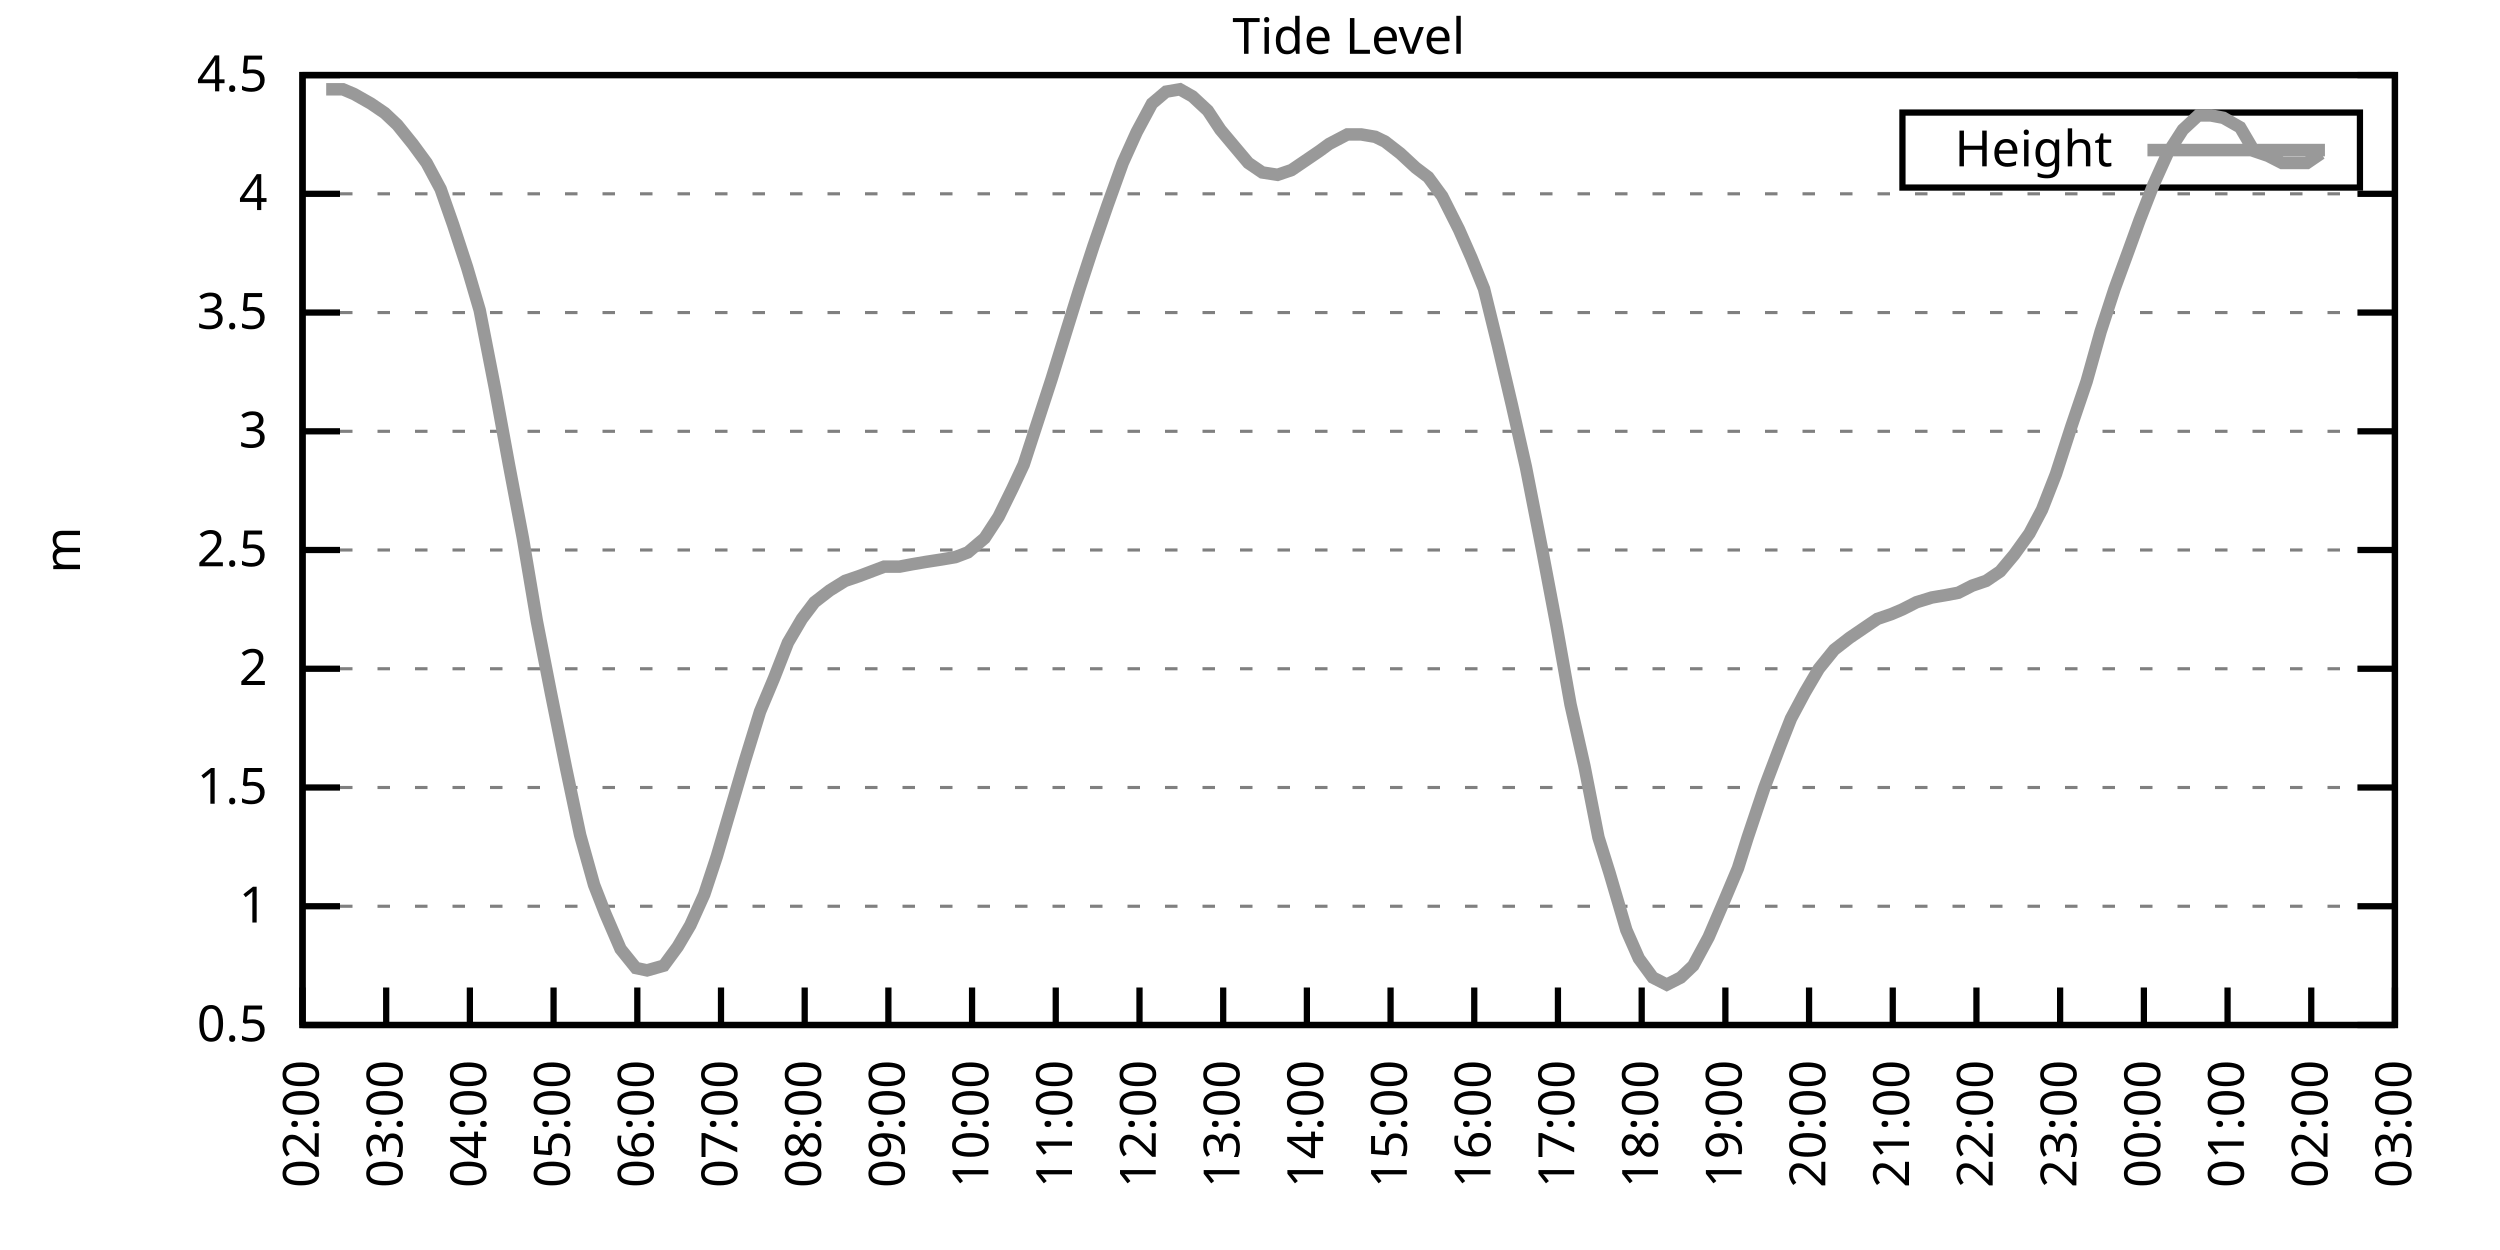
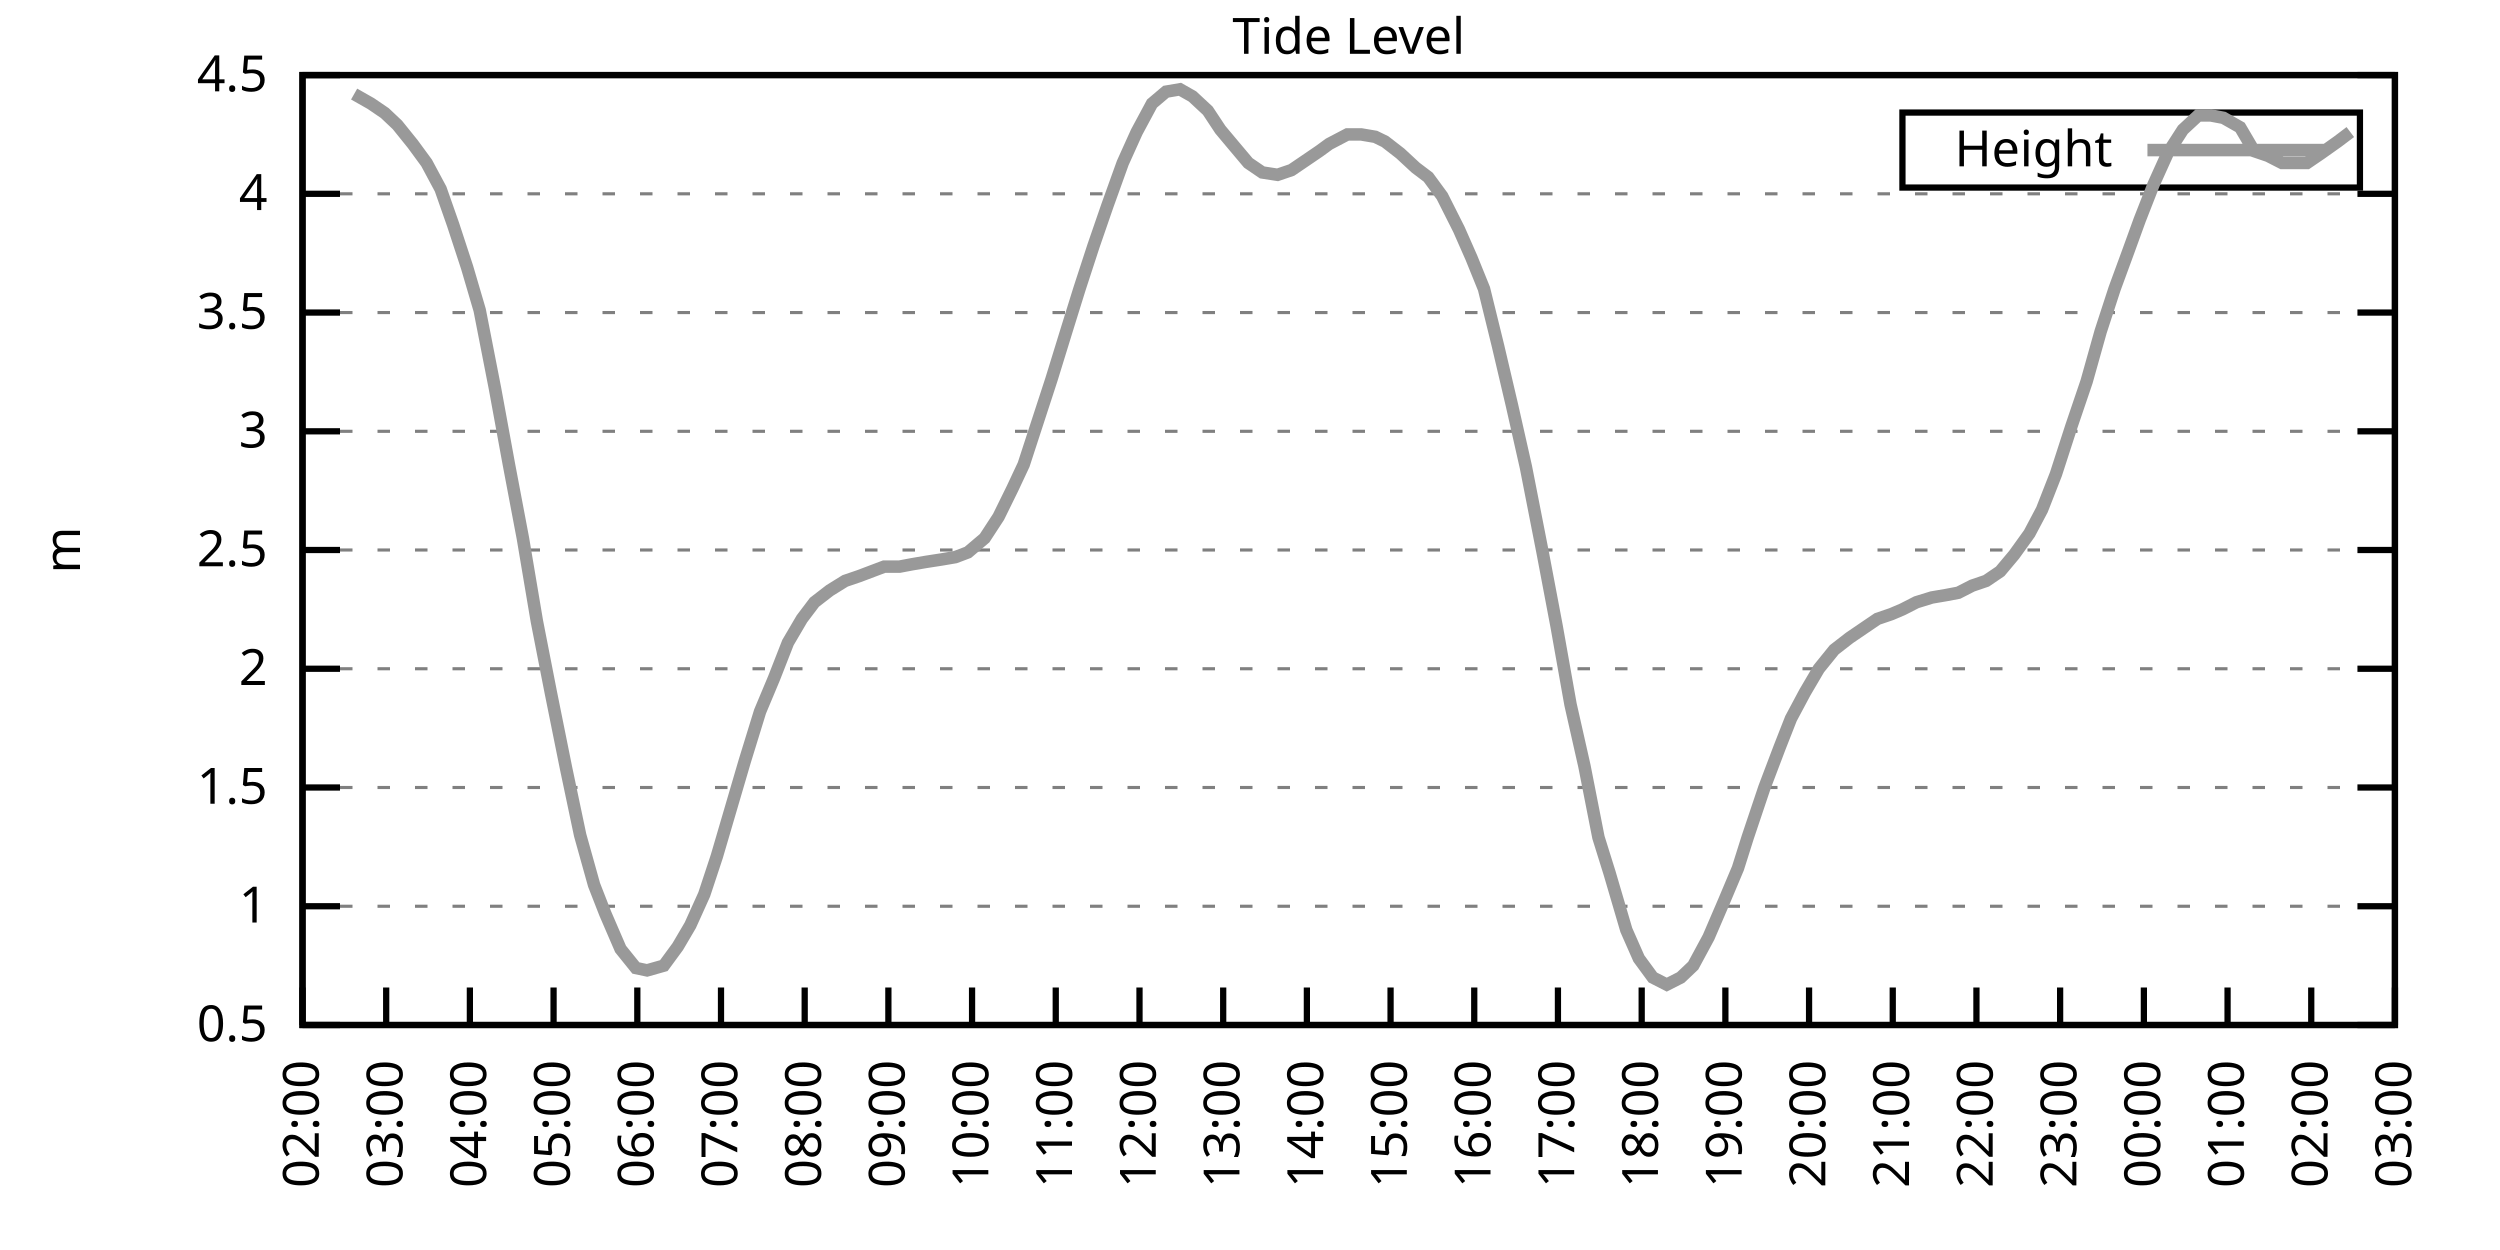
<svg xmlns="http://www.w3.org/2000/svg" xmlns:xlink="http://www.w3.org/1999/xlink" width="400" height="200" viewBox="0 0 400 200">
  <g id="gnuplot_canvas">
    <rect x="0" y="0" width="400" height="200" fill="none" />
    <defs>
      <circle id="gpDot" r="0.5" stroke-width="0.5" stroke="currentColor" />
      <path id="gpPt0" stroke-width="0.333" stroke="currentColor" d="M-1,0 h2 M0,-1 v2" />
      <path id="gpPt1" stroke-width="0.333" stroke="currentColor" d="M-1,-1 L1,1 M1,-1 L-1,1" />
      <path id="gpPt2" stroke-width="0.333" stroke="currentColor" d="M-1,0 L1,0 M0,-1 L0,1 M-1,-1 L1,1 M-1,1 L1,-1" />
      <rect id="gpPt3" stroke-width="0.333" stroke="currentColor" x="-1" y="-1" width="2" height="2" />
      <rect id="gpPt4" stroke-width="0.333" stroke="currentColor" fill="currentColor" x="-1" y="-1" width="2" height="2" />
      <circle id="gpPt5" stroke-width="0.333" stroke="currentColor" cx="0" cy="0" r="1" />
      <use xlink:href="#gpPt5" id="gpPt6" fill="currentColor" stroke="none" />
      <path id="gpPt7" stroke-width="0.333" stroke="currentColor" d="M0,-1.33 L-1.33,0.67 L1.33,0.67 z" />
      <use xlink:href="#gpPt7" id="gpPt8" fill="currentColor" stroke="none" />
      <use xlink:href="#gpPt7" id="gpPt9" stroke="currentColor" transform="rotate(180)" />
      <use xlink:href="#gpPt9" id="gpPt10" fill="currentColor" stroke="none" />
      <use xlink:href="#gpPt3" id="gpPt11" stroke="currentColor" transform="rotate(45)" />
      <use xlink:href="#gpPt11" id="gpPt12" fill="currentColor" stroke="none" />
      <path id="gpPt13" stroke-width="0.333" stroke="currentColor" d="M0,1.330 L1.265,0.411 L0.782,-1.067 L-0.782,-1.076 L-1.265,0.411 z" />
      <use xlink:href="#gpPt13" id="gpPt14" fill="currentColor" stroke="none" />
      <filter id="textbox" filterUnits="objectBoundingBox" x="0" y="0" height="1" width="1">
        <feFlood flood-color="white" flood-opacity="1" result="bgnd" />
        <feComposite in="SourceGraphic" in2="bgnd" operator="atop" />
      </filter>
      <filter id="greybox" filterUnits="objectBoundingBox" x="0" y="0" height="1" width="1">
        <feFlood flood-color="lightgrey" flood-opacity="1" result="grey" />
        <feComposite in="SourceGraphic" in2="grey" operator="atop" />
      </filter>
    </defs>
    <g fill="none" color="white" stroke="currentColor" stroke-width="1.00" stroke-linecap="butt" stroke-linejoin="miter">
</g>
    <g fill="none" color="black" stroke="currentColor" stroke-width="1.00" stroke-linecap="butt" stroke-linejoin="miter">
      <g stroke="none" shape-rendering="crispEdges">
        <polygon fill="rgb(255, 255, 255)" points="48.40,164.00 383.18,164.00 383.18,12.02 48.40,12.02 " />
      </g>
    </g>
    <g fill="none" color="black" stroke="currentColor" stroke-width="1.00" stroke-linecap="butt" stroke-linejoin="miter">
</g>
    <g fill="none" color="black" stroke="black" stroke-width="0.50" stroke-linecap="butt" stroke-linejoin="miter">
</g>
    <g fill="none" color="gray" stroke="currentColor" stroke-width="0.50" stroke-linecap="butt" stroke-linejoin="miter">
      <path stroke="gray" stroke-dasharray="2,4" class="gridline" d="M48.40,164.00 L383.19,164.00  " />
    </g>
    <g fill="none" color="gray" stroke="gray" stroke-width="1.00" stroke-linecap="butt" stroke-linejoin="miter">
</g>
    <g fill="none" color="black" stroke="currentColor" stroke-width="1.00" stroke-linecap="butt" stroke-linejoin="miter">
      <path stroke="black" d="M48.40,164.00 L54.40,164.00 M383.19,164.00 L377.19,164.00  " />
      <g transform="translate(42.80,166.60)" stroke="none" fill="black" font-family="Sans" font-size="8.00" text-anchor="end">
        <text>
          <tspan font-family="Sans"> 0.5</tspan>
        </text>
      </g>
    </g>
    <g fill="none" color="black" stroke="currentColor" stroke-width="1.00" stroke-linecap="butt" stroke-linejoin="miter">
</g>
    <g fill="none" color="black" stroke="black" stroke-width="0.50" stroke-linecap="butt" stroke-linejoin="miter">
</g>
    <g fill="none" color="gray" stroke="currentColor" stroke-width="0.50" stroke-linecap="butt" stroke-linejoin="miter">
      <path stroke="gray" stroke-dasharray="2,4" class="gridline" d="M48.40,145.00 L383.19,145.00  " />
    </g>
    <g fill="none" color="gray" stroke="gray" stroke-width="1.00" stroke-linecap="butt" stroke-linejoin="miter">
</g>
    <g fill="none" color="black" stroke="currentColor" stroke-width="1.00" stroke-linecap="butt" stroke-linejoin="miter">
      <path stroke="black" d="M48.40,145.00 L54.40,145.00 M383.19,145.00 L377.19,145.00  " />
      <g transform="translate(42.80,147.60)" stroke="none" fill="black" font-family="Sans" font-size="8.00" text-anchor="end">
        <text>
          <tspan font-family="Sans"> 1</tspan>
        </text>
      </g>
    </g>
    <g fill="none" color="black" stroke="currentColor" stroke-width="1.00" stroke-linecap="butt" stroke-linejoin="miter">
</g>
    <g fill="none" color="black" stroke="black" stroke-width="0.50" stroke-linecap="butt" stroke-linejoin="miter">
</g>
    <g fill="none" color="gray" stroke="currentColor" stroke-width="0.50" stroke-linecap="butt" stroke-linejoin="miter">
      <path stroke="gray" stroke-dasharray="2,4" class="gridline" d="M48.40,126.00 L383.19,126.00  " />
    </g>
    <g fill="none" color="gray" stroke="gray" stroke-width="1.00" stroke-linecap="butt" stroke-linejoin="miter">
</g>
    <g fill="none" color="black" stroke="currentColor" stroke-width="1.00" stroke-linecap="butt" stroke-linejoin="miter">
      <path stroke="black" d="M48.40,126.00 L54.40,126.00 M383.19,126.00 L377.19,126.00  " />
      <g transform="translate(42.80,128.60)" stroke="none" fill="black" font-family="Sans" font-size="8.00" text-anchor="end">
        <text>
          <tspan font-family="Sans"> 1.5</tspan>
        </text>
      </g>
    </g>
    <g fill="none" color="black" stroke="currentColor" stroke-width="1.00" stroke-linecap="butt" stroke-linejoin="miter">
</g>
    <g fill="none" color="black" stroke="black" stroke-width="0.50" stroke-linecap="butt" stroke-linejoin="miter">
</g>
    <g fill="none" color="gray" stroke="currentColor" stroke-width="0.50" stroke-linecap="butt" stroke-linejoin="miter">
      <path stroke="gray" stroke-dasharray="2,4" class="gridline" d="M48.40,107.00 L383.19,107.00  " />
    </g>
    <g fill="none" color="gray" stroke="gray" stroke-width="1.00" stroke-linecap="butt" stroke-linejoin="miter">
</g>
    <g fill="none" color="black" stroke="currentColor" stroke-width="1.00" stroke-linecap="butt" stroke-linejoin="miter">
      <path stroke="black" d="M48.40,107.00 L54.40,107.00 M383.19,107.00 L377.19,107.00  " />
      <g transform="translate(42.80,109.60)" stroke="none" fill="black" font-family="Sans" font-size="8.00" text-anchor="end">
        <text>
          <tspan font-family="Sans"> 2</tspan>
        </text>
      </g>
    </g>
    <g fill="none" color="black" stroke="currentColor" stroke-width="1.00" stroke-linecap="butt" stroke-linejoin="miter">
</g>
    <g fill="none" color="black" stroke="black" stroke-width="0.50" stroke-linecap="butt" stroke-linejoin="miter">
</g>
    <g fill="none" color="gray" stroke="currentColor" stroke-width="0.50" stroke-linecap="butt" stroke-linejoin="miter">
      <path stroke="gray" stroke-dasharray="2,4" class="gridline" d="M48.40,88.00 L383.19,88.00  " />
    </g>
    <g fill="none" color="gray" stroke="gray" stroke-width="1.00" stroke-linecap="butt" stroke-linejoin="miter">
</g>
    <g fill="none" color="black" stroke="currentColor" stroke-width="1.00" stroke-linecap="butt" stroke-linejoin="miter">
      <path stroke="black" d="M48.40,88.00 L54.40,88.00 M383.19,88.00 L377.19,88.00  " />
      <g transform="translate(42.80,90.60)" stroke="none" fill="black" font-family="Sans" font-size="8.00" text-anchor="end">
        <text>
          <tspan font-family="Sans"> 2.5</tspan>
        </text>
      </g>
    </g>
    <g fill="none" color="black" stroke="currentColor" stroke-width="1.00" stroke-linecap="butt" stroke-linejoin="miter">
</g>
    <g fill="none" color="black" stroke="black" stroke-width="0.50" stroke-linecap="butt" stroke-linejoin="miter">
</g>
    <g fill="none" color="gray" stroke="currentColor" stroke-width="0.50" stroke-linecap="butt" stroke-linejoin="miter">
      <path stroke="gray" stroke-dasharray="2,4" class="gridline" d="M48.40,69.01 L383.19,69.01  " />
    </g>
    <g fill="none" color="gray" stroke="gray" stroke-width="1.00" stroke-linecap="butt" stroke-linejoin="miter">
</g>
    <g fill="none" color="black" stroke="currentColor" stroke-width="1.00" stroke-linecap="butt" stroke-linejoin="miter">
      <path stroke="black" d="M48.40,69.01 L54.40,69.01 M383.19,69.01 L377.19,69.01  " />
      <g transform="translate(42.80,71.61)" stroke="none" fill="black" font-family="Sans" font-size="8.00" text-anchor="end">
        <text>
          <tspan font-family="Sans"> 3</tspan>
        </text>
      </g>
    </g>
    <g fill="none" color="black" stroke="currentColor" stroke-width="1.00" stroke-linecap="butt" stroke-linejoin="miter">
</g>
    <g fill="none" color="black" stroke="black" stroke-width="0.50" stroke-linecap="butt" stroke-linejoin="miter">
</g>
    <g fill="none" color="gray" stroke="currentColor" stroke-width="0.50" stroke-linecap="butt" stroke-linejoin="miter">
      <path stroke="gray" stroke-dasharray="2,4" class="gridline" d="M48.40,50.01 L383.19,50.01  " />
    </g>
    <g fill="none" color="gray" stroke="gray" stroke-width="1.00" stroke-linecap="butt" stroke-linejoin="miter">
</g>
    <g fill="none" color="black" stroke="currentColor" stroke-width="1.00" stroke-linecap="butt" stroke-linejoin="miter">
      <path stroke="black" d="M48.40,50.01 L54.40,50.01 M383.19,50.01 L377.19,50.01  " />
      <g transform="translate(42.80,52.61)" stroke="none" fill="black" font-family="Sans" font-size="8.00" text-anchor="end">
        <text>
          <tspan font-family="Sans"> 3.5</tspan>
        </text>
      </g>
    </g>
    <g fill="none" color="black" stroke="currentColor" stroke-width="1.00" stroke-linecap="butt" stroke-linejoin="miter">
</g>
    <g fill="none" color="black" stroke="black" stroke-width="0.50" stroke-linecap="butt" stroke-linejoin="miter">
</g>
    <g fill="none" color="gray" stroke="currentColor" stroke-width="0.50" stroke-linecap="butt" stroke-linejoin="miter">
      <path stroke="gray" stroke-dasharray="2,4" class="gridline" d="M48.40,31.01 L383.19,31.01  " />
    </g>
    <g fill="none" color="gray" stroke="gray" stroke-width="1.00" stroke-linecap="butt" stroke-linejoin="miter">
</g>
    <g fill="none" color="black" stroke="currentColor" stroke-width="1.00" stroke-linecap="butt" stroke-linejoin="miter">
      <path stroke="black" d="M48.40,31.01 L54.40,31.01 M383.19,31.01 L377.19,31.01  " />
      <g transform="translate(42.80,33.61)" stroke="none" fill="black" font-family="Sans" font-size="8.00" text-anchor="end">
        <text>
          <tspan font-family="Sans"> 4</tspan>
        </text>
      </g>
    </g>
    <g fill="none" color="black" stroke="currentColor" stroke-width="1.00" stroke-linecap="butt" stroke-linejoin="miter">
</g>
    <g fill="none" color="black" stroke="black" stroke-width="0.50" stroke-linecap="butt" stroke-linejoin="miter">
</g>
    <g fill="none" color="gray" stroke="currentColor" stroke-width="0.50" stroke-linecap="butt" stroke-linejoin="miter">
      <path stroke="gray" stroke-dasharray="2,4" class="gridline" d="M48.40,12.01 L383.19,12.01  " />
    </g>
    <g fill="none" color="gray" stroke="gray" stroke-width="1.00" stroke-linecap="butt" stroke-linejoin="miter">
</g>
    <g fill="none" color="black" stroke="currentColor" stroke-width="1.00" stroke-linecap="butt" stroke-linejoin="miter">
      <path stroke="black" d="M48.40,12.01 L54.40,12.01 M383.19,12.01 L377.19,12.01  " />
      <g transform="translate(42.80,14.61)" stroke="none" fill="black" font-family="Sans" font-size="8.00" text-anchor="end">
        <text>
          <tspan font-family="Sans"> 4.5</tspan>
        </text>
      </g>
    </g>
    <g fill="none" color="black" stroke="currentColor" stroke-width="1.00" stroke-linecap="butt" stroke-linejoin="miter">
      <path stroke="black" d="M48.40,164.00 L48.40,158.00  " />
      <g transform="translate(51.00,169.60) rotate(270.00)" stroke="none" fill="black" font-family="Sans" font-size="8.00" text-anchor="end">
        <text>
          <tspan font-family="Sans">02:00</tspan>
        </text>
      </g>
    </g>
    <g fill="none" color="black" stroke="currentColor" stroke-width="1.00" stroke-linecap="butt" stroke-linejoin="miter">
      <path stroke="black" d="M61.79,164.00 L61.79,158.00  " />
      <g transform="translate(64.39,169.60) rotate(270.00)" stroke="none" fill="black" font-family="Sans" font-size="8.00" text-anchor="end">
        <text>
          <tspan font-family="Sans">03:00</tspan>
        </text>
      </g>
    </g>
    <g fill="none" color="black" stroke="currentColor" stroke-width="1.00" stroke-linecap="butt" stroke-linejoin="miter">
      <path stroke="black" d="M75.18,164.00 L75.18,158.00  " />
      <g transform="translate(77.78,169.60) rotate(270.00)" stroke="none" fill="black" font-family="Sans" font-size="8.00" text-anchor="end">
        <text>
          <tspan font-family="Sans">04:00</tspan>
        </text>
      </g>
    </g>
    <g fill="none" color="black" stroke="currentColor" stroke-width="1.00" stroke-linecap="butt" stroke-linejoin="miter">
      <path stroke="black" d="M88.57,164.00 L88.57,158.00  " />
      <g transform="translate(91.17,169.60) rotate(270.00)" stroke="none" fill="black" font-family="Sans" font-size="8.00" text-anchor="end">
        <text>
          <tspan font-family="Sans">05:00</tspan>
        </text>
      </g>
    </g>
    <g fill="none" color="black" stroke="currentColor" stroke-width="1.00" stroke-linecap="butt" stroke-linejoin="miter">
      <path stroke="black" d="M101.97,164.00 L101.97,158.00  " />
      <g transform="translate(104.57,169.60) rotate(270.00)" stroke="none" fill="black" font-family="Sans" font-size="8.00" text-anchor="end">
        <text>
          <tspan font-family="Sans">06:00</tspan>
        </text>
      </g>
    </g>
    <g fill="none" color="black" stroke="currentColor" stroke-width="1.00" stroke-linecap="butt" stroke-linejoin="miter">
      <path stroke="black" d="M115.36,164.00 L115.36,158.00  " />
      <g transform="translate(117.96,169.60) rotate(270.00)" stroke="none" fill="black" font-family="Sans" font-size="8.00" text-anchor="end">
        <text>
          <tspan font-family="Sans">07:00</tspan>
        </text>
      </g>
    </g>
    <g fill="none" color="black" stroke="currentColor" stroke-width="1.00" stroke-linecap="butt" stroke-linejoin="miter">
      <path stroke="black" d="M128.75,164.00 L128.75,158.00  " />
      <g transform="translate(131.35,169.60) rotate(270.00)" stroke="none" fill="black" font-family="Sans" font-size="8.00" text-anchor="end">
        <text>
          <tspan font-family="Sans">08:00</tspan>
        </text>
      </g>
    </g>
    <g fill="none" color="black" stroke="currentColor" stroke-width="1.00" stroke-linecap="butt" stroke-linejoin="miter">
      <path stroke="black" d="M142.14,164.00 L142.14,158.00  " />
      <g transform="translate(144.74,169.60) rotate(270.00)" stroke="none" fill="black" font-family="Sans" font-size="8.00" text-anchor="end">
        <text>
          <tspan font-family="Sans">09:00</tspan>
        </text>
      </g>
    </g>
    <g fill="none" color="black" stroke="currentColor" stroke-width="1.00" stroke-linecap="butt" stroke-linejoin="miter">
      <path stroke="black" d="M155.53,164.00 L155.53,158.00  " />
      <g transform="translate(158.13,169.60) rotate(270.00)" stroke="none" fill="black" font-family="Sans" font-size="8.00" text-anchor="end">
        <text>
          <tspan font-family="Sans">10:00</tspan>
        </text>
      </g>
    </g>
    <g fill="none" color="black" stroke="currentColor" stroke-width="1.00" stroke-linecap="butt" stroke-linejoin="miter">
      <path stroke="black" d="M168.92,164.00 L168.92,158.00  " />
      <g transform="translate(171.52,169.60) rotate(270.00)" stroke="none" fill="black" font-family="Sans" font-size="8.00" text-anchor="end">
        <text>
          <tspan font-family="Sans">11:00</tspan>
        </text>
      </g>
    </g>
    <g fill="none" color="black" stroke="currentColor" stroke-width="1.00" stroke-linecap="butt" stroke-linejoin="miter">
      <path stroke="black" d="M182.32,164.00 L182.32,158.00  " />
      <g transform="translate(184.92,169.60) rotate(270.00)" stroke="none" fill="black" font-family="Sans" font-size="8.00" text-anchor="end">
        <text>
          <tspan font-family="Sans">12:00</tspan>
        </text>
      </g>
    </g>
    <g fill="none" color="black" stroke="currentColor" stroke-width="1.00" stroke-linecap="butt" stroke-linejoin="miter">
      <path stroke="black" d="M195.71,164.00 L195.71,158.00  " />
      <g transform="translate(198.31,169.60) rotate(270.00)" stroke="none" fill="black" font-family="Sans" font-size="8.00" text-anchor="end">
        <text>
          <tspan font-family="Sans">13:00</tspan>
        </text>
      </g>
    </g>
    <g fill="none" color="black" stroke="currentColor" stroke-width="1.00" stroke-linecap="butt" stroke-linejoin="miter">
      <path stroke="black" d="M209.10,164.00 L209.10,158.00  " />
      <g transform="translate(211.70,169.60) rotate(270.00)" stroke="none" fill="black" font-family="Sans" font-size="8.00" text-anchor="end">
        <text>
          <tspan font-family="Sans">14:00</tspan>
        </text>
      </g>
    </g>
    <g fill="none" color="black" stroke="currentColor" stroke-width="1.00" stroke-linecap="butt" stroke-linejoin="miter">
      <path stroke="black" d="M222.49,164.00 L222.49,158.00  " />
      <g transform="translate(225.09,169.60) rotate(270.00)" stroke="none" fill="black" font-family="Sans" font-size="8.00" text-anchor="end">
        <text>
          <tspan font-family="Sans">15:00</tspan>
        </text>
      </g>
    </g>
    <g fill="none" color="black" stroke="currentColor" stroke-width="1.00" stroke-linecap="butt" stroke-linejoin="miter">
      <path stroke="black" d="M235.88,164.00 L235.88,158.00  " />
      <g transform="translate(238.48,169.60) rotate(270.00)" stroke="none" fill="black" font-family="Sans" font-size="8.00" text-anchor="end">
        <text>
          <tspan font-family="Sans">16:00</tspan>
        </text>
      </g>
    </g>
    <g fill="none" color="black" stroke="currentColor" stroke-width="1.00" stroke-linecap="butt" stroke-linejoin="miter">
      <path stroke="black" d="M249.27,164.00 L249.27,158.00  " />
      <g transform="translate(251.87,169.60) rotate(270.00)" stroke="none" fill="black" font-family="Sans" font-size="8.00" text-anchor="end">
        <text>
          <tspan font-family="Sans">17:00</tspan>
        </text>
      </g>
    </g>
    <g fill="none" color="black" stroke="currentColor" stroke-width="1.00" stroke-linecap="butt" stroke-linejoin="miter">
      <path stroke="black" d="M262.67,164.00 L262.67,158.00  " />
      <g transform="translate(265.27,169.60) rotate(270.00)" stroke="none" fill="black" font-family="Sans" font-size="8.00" text-anchor="end">
        <text>
          <tspan font-family="Sans">18:00</tspan>
        </text>
      </g>
    </g>
    <g fill="none" color="black" stroke="currentColor" stroke-width="1.00" stroke-linecap="butt" stroke-linejoin="miter">
      <path stroke="black" d="M276.06,164.00 L276.06,158.00  " />
      <g transform="translate(278.66,169.60) rotate(270.00)" stroke="none" fill="black" font-family="Sans" font-size="8.00" text-anchor="end">
        <text>
          <tspan font-family="Sans">19:00</tspan>
        </text>
      </g>
    </g>
    <g fill="none" color="black" stroke="currentColor" stroke-width="1.00" stroke-linecap="butt" stroke-linejoin="miter">
      <path stroke="black" d="M289.45,164.00 L289.45,158.00  " />
      <g transform="translate(292.05,169.60) rotate(270.00)" stroke="none" fill="black" font-family="Sans" font-size="8.00" text-anchor="end">
        <text>
          <tspan font-family="Sans">20:00</tspan>
        </text>
      </g>
    </g>
    <g fill="none" color="black" stroke="currentColor" stroke-width="1.00" stroke-linecap="butt" stroke-linejoin="miter">
      <path stroke="black" d="M302.84,164.00 L302.84,158.00  " />
      <g transform="translate(305.44,169.60) rotate(270.00)" stroke="none" fill="black" font-family="Sans" font-size="8.00" text-anchor="end">
        <text>
          <tspan font-family="Sans">21:00</tspan>
        </text>
      </g>
    </g>
    <g fill="none" color="black" stroke="currentColor" stroke-width="1.00" stroke-linecap="butt" stroke-linejoin="miter">
      <path stroke="black" d="M316.23,164.00 L316.23,158.00  " />
      <g transform="translate(318.83,169.60) rotate(270.00)" stroke="none" fill="black" font-family="Sans" font-size="8.00" text-anchor="end">
        <text>
          <tspan font-family="Sans">22:00</tspan>
        </text>
      </g>
    </g>
    <g fill="none" color="black" stroke="currentColor" stroke-width="1.00" stroke-linecap="butt" stroke-linejoin="miter">
      <path stroke="black" d="M329.62,164.00 L329.62,158.00  " />
      <g transform="translate(332.22,169.60) rotate(270.00)" stroke="none" fill="black" font-family="Sans" font-size="8.00" text-anchor="end">
        <text>
          <tspan font-family="Sans">23:00</tspan>
        </text>
      </g>
    </g>
    <g fill="none" color="black" stroke="currentColor" stroke-width="1.00" stroke-linecap="butt" stroke-linejoin="miter">
      <path stroke="black" d="M343.02,164.00 L343.02,158.00  " />
      <g transform="translate(345.62,169.60) rotate(270.00)" stroke="none" fill="black" font-family="Sans" font-size="8.00" text-anchor="end">
        <text>
          <tspan font-family="Sans">00:00</tspan>
        </text>
      </g>
    </g>
    <g fill="none" color="black" stroke="currentColor" stroke-width="1.00" stroke-linecap="butt" stroke-linejoin="miter">
      <path stroke="black" d="M356.41,164.00 L356.41,158.00  " />
      <g transform="translate(359.01,169.60) rotate(270.00)" stroke="none" fill="black" font-family="Sans" font-size="8.00" text-anchor="end">
        <text>
          <tspan font-family="Sans">01:00</tspan>
        </text>
      </g>
    </g>
    <g fill="none" color="black" stroke="currentColor" stroke-width="1.00" stroke-linecap="butt" stroke-linejoin="miter">
      <path stroke="black" d="M369.80,164.00 L369.80,158.00  " />
      <g transform="translate(372.40,169.60) rotate(270.00)" stroke="none" fill="black" font-family="Sans" font-size="8.00" text-anchor="end">
        <text>
          <tspan font-family="Sans">02:00</tspan>
        </text>
      </g>
    </g>
    <g fill="none" color="black" stroke="currentColor" stroke-width="1.00" stroke-linecap="butt" stroke-linejoin="miter">
      <path stroke="black" d="M383.19,164.00 L383.19,158.00  " />
      <g transform="translate(385.79,169.60) rotate(270.00)" stroke="none" fill="black" font-family="Sans" font-size="8.00" text-anchor="end">
        <text>
          <tspan font-family="Sans">03:00</tspan>
        </text>
      </g>
    </g>
    <g fill="none" color="black" stroke="currentColor" stroke-width="1.00" stroke-linecap="butt" stroke-linejoin="miter">
</g>
    <g fill="none" color="black" stroke="currentColor" stroke-width="1.00" stroke-linecap="butt" stroke-linejoin="miter">
      <path stroke="black" d="M48.40,12.01 L48.40,164.00 L383.19,164.00 L383.19,12.01 L48.40,12.01 Z  " />
    </g>
    <g fill="none" color="black" stroke="currentColor" stroke-width="1.00" stroke-linecap="butt" stroke-linejoin="miter">
</g>
    <g fill="none" color="black" stroke="currentColor" stroke-width="1.00" stroke-linecap="butt" stroke-linejoin="miter">
      <path stroke="black" d="M304.39,30.01 L304.39,18.01 L377.59,18.01 L377.59,30.01 L304.39,30.01 Z  " />
    </g>
    <g id="Tide_level_plot_1">
      <g fill="none" color="white" stroke="black" stroke-width="2.00" stroke-linecap="butt" stroke-linejoin="miter">
</g>
      <g fill="none" color="black" stroke="currentColor" stroke-width="2.00" stroke-linecap="butt" stroke-linejoin="miter">
        <g transform="translate(337.99,26.61)" stroke="none" fill="black" font-family="Sans" font-size="8.00" text-anchor="end">
          <text>
            <tspan font-family="Sans">Height</tspan>
          </text>
        </g>
      </g>
      <g fill="none" color="black" stroke="currentColor" stroke-width="2.00" stroke-linecap="butt" stroke-linejoin="miter">
-         <path stroke="rgb(153, 153, 153)" d="M343.59,24.01 L371.99,24.01 M52.19,14.29 L54.87,14.29 L56.66,15.05 L59.34,16.57 L61.57,18.09 L63.58,19.99   L66.03,23.03 L68.26,26.07 L70.50,30.25 L72.50,35.95 L74.74,42.79 L76.75,49.63 L79.20,62.17 L81.43,74.33   L83.66,86.11 L85.90,99.40 L88.13,110.80 L90.58,122.96 L92.82,133.60 L95.05,141.58 L96.83,146.14 L99.29,151.84   L101.74,154.88 L103.53,155.26 L106.21,154.50 L108.44,151.46 L110.45,148.04 L112.68,143.10 L114.69,137.02 L116.92,129.42   L119.15,121.82 L121.61,113.84 L123.84,108.52 L126.07,102.82 L128.30,99.02 L130.31,96.36 L132.77,94.46 L135.22,92.94   L137.45,92.18 L139.46,91.42 L141.47,90.66 L143.93,90.66 L145.94,90.28 L148.17,89.90 L150.62,89.52 L152.85,89.14   L154.86,88.38 L157.54,86.11 L159.77,82.69 L162.01,78.13 L163.79,74.33 L166.02,67.49 L168.25,60.65 L170.71,52.67   L172.72,46.21 L174.95,39.37 L177.18,32.91 L179.64,26.07 L181.87,21.13 L184.32,16.57 L186.56,14.67 L188.79,14.29   L190.80,15.43 L193.25,17.71 L195.26,20.75 L197.49,23.41 L199.73,26.07 L201.96,27.59 L204.41,27.97 L206.64,27.21   L208.88,25.69 L211.11,24.17 L212.67,23.03 L215.57,21.51 L217.80,21.51 L220.04,21.89 L221.60,22.65 L224.05,24.55   L226.51,26.83 L228.52,28.35 L230.75,31.39 L233.43,36.71 L235.44,41.27 L237.44,46.21 L239.68,55.33 L241.91,64.83   L244.14,74.71 L246.82,88.38 L249.05,100.16 L251.28,112.70 L253.51,122.58 L255.75,133.98 L257.53,139.68 L260.21,148.80   L262.22,153.36 L264.45,156.40 L266.68,157.54 L268.92,156.40 L270.92,154.50 L273.38,149.94 L275.83,144.24 L278.07,138.92   L279.63,133.98 L282.31,126.00 L284.76,119.54 L286.55,114.98 L288.78,110.80 L291.01,107.00 L293.47,103.96 L295.92,102.06   L298.15,100.54 L300.39,99.02 L302.62,98.26 L304.40,97.50 L306.63,96.36 L309.09,95.60 L311.32,95.22 L313.33,94.84   L315.56,93.70 L317.79,92.94 L320.03,91.42 L322.26,88.76 L324.71,85.35 L326.72,81.55 L328.95,75.85 L331.41,68.25   L333.86,61.03 L336.10,53.05 L338.33,46.21 L340.56,40.13 L342.35,35.19 L344.58,29.49 L346.81,24.55 L349.26,20.75   L351.72,18.47 L353.73,18.47 L355.74,18.85 L358.42,20.37 L360.65,24.17 L362.88,24.93 L365.11,26.07 L367.34,26.07   L369.13,26.07 L371.36,24.55  " />
+         <path stroke="rgb(153, 153, 153)" d="M343.59,24.01 L371.99,24.01 M56.66,15.05 L59.34,16.57 L61.57,18.09 L63.58,19.99 L66.03,23.03 L68.26,26.07   L70.50,30.25 L72.50,35.95 L74.74,42.79 L76.75,49.63 L79.20,62.17 L81.43,74.33 L83.66,86.11 L85.90,99.40   L88.13,110.80 L90.58,122.96 L92.82,133.60 L95.05,141.58 L96.83,146.14 L99.29,151.84 L101.74,154.88 L103.53,155.26   L106.21,154.50 L108.44,151.46 L110.45,148.04 L112.68,143.10 L114.69,137.02 L116.92,129.42 L119.15,121.82 L121.61,113.84   L123.84,108.52 L126.07,102.82 L128.30,99.02 L130.31,96.36 L132.77,94.46 L135.22,92.94 L137.45,92.18 L139.46,91.42   L141.47,90.66 L143.93,90.66 L145.94,90.28 L148.17,89.90 L150.62,89.52 L152.85,89.14 L154.86,88.38 L157.54,86.11   L159.77,82.69 L162.01,78.13 L163.79,74.33 L166.02,67.49 L168.25,60.65 L170.71,52.67 L172.72,46.21 L174.95,39.37   L177.18,32.91 L179.64,26.07 L181.87,21.13 L184.32,16.57 L186.56,14.67 L188.79,14.29 L190.80,15.43 L193.25,17.71   L195.26,20.75 L197.49,23.41 L199.73,26.07 L201.96,27.59 L204.41,27.97 L206.64,27.21 L208.88,25.69 L211.11,24.17   L212.67,23.03 L215.57,21.51 L217.80,21.51 L220.04,21.89 L221.60,22.65 L224.05,24.55 L226.51,26.83 L228.52,28.35   L230.75,31.39 L233.43,36.71 L235.44,41.27 L237.44,46.21 L239.68,55.33 L241.91,64.83 L244.14,74.71 L246.82,88.38   L249.05,100.16 L251.28,112.70 L253.51,122.58 L255.75,133.98 L257.53,139.68 L260.21,148.80 L262.22,153.36 L264.45,156.40   L266.68,157.54 L268.92,156.40 L270.92,154.50 L273.38,149.94 L275.83,144.24 L278.07,138.92 L279.63,133.98 L282.31,126.00   L284.76,119.54 L286.55,114.98 L288.78,110.80 L291.01,107.00 L293.47,103.96 L295.92,102.06 L298.15,100.54 L300.39,99.02   L302.62,98.26 L304.40,97.50 L306.63,96.36 L309.09,95.60 L311.32,95.22 L313.33,94.84 L315.56,93.70 L317.79,92.94   L320.03,91.42 L322.26,88.76 L324.71,85.35 L326.72,81.55 L328.95,75.85 L331.41,68.25 L333.86,61.03 L336.10,53.05   L338.33,46.21 L340.56,40.13 L342.35,35.19 L344.58,29.49 L346.81,24.55 L349.26,20.75 L351.72,18.47 L353.73,18.47   L355.74,18.85 L358.42,20.37 L360.65,24.17 L362.88,24.93 L365.11,26.07 L367.34,26.07 L369.13,26.07 L371.36,24.55   L374.04,22.65 L376.05,21.13  " />
      </g>
    </g>
    <g fill="none" color="black" stroke="currentColor" stroke-width="2.00" stroke-linecap="butt" stroke-linejoin="miter">
</g>
    <g fill="none" color="black" stroke="black" stroke-width="1.00" stroke-linecap="butt" stroke-linejoin="miter">
</g>
    <g fill="none" color="black" stroke="currentColor" stroke-width="1.00" stroke-linecap="butt" stroke-linejoin="miter">
      <path stroke="black" d="M48.40,12.01 L48.40,164.00 L383.19,164.00 L383.19,12.01 L48.40,12.01 Z  " />
      <g transform="translate(12.80,88.01) rotate(270.00)" stroke="none" fill="black" font-family="Sans" font-size="8.00" text-anchor="middle">
        <text>
          <tspan font-family="Sans">m</tspan>
        </text>
      </g>
    </g>
    <g fill="none" color="black" stroke="currentColor" stroke-width="1.00" stroke-linecap="butt" stroke-linejoin="miter">
</g>
    <g fill="none" color="black" stroke="currentColor" stroke-width="1.00" stroke-linecap="butt" stroke-linejoin="miter">
      <g transform="translate(215.79,8.61)" stroke="none" fill="black" font-family="Sans" font-size="8.00" text-anchor="middle">
        <text>
          <tspan font-family="Sans">Tide Level</tspan>
        </text>
      </g>
    </g>
    <g fill="none" color="black" stroke="currentColor" stroke-width="1.00" stroke-linecap="butt" stroke-linejoin="miter">
</g>
  </g>
</svg>
